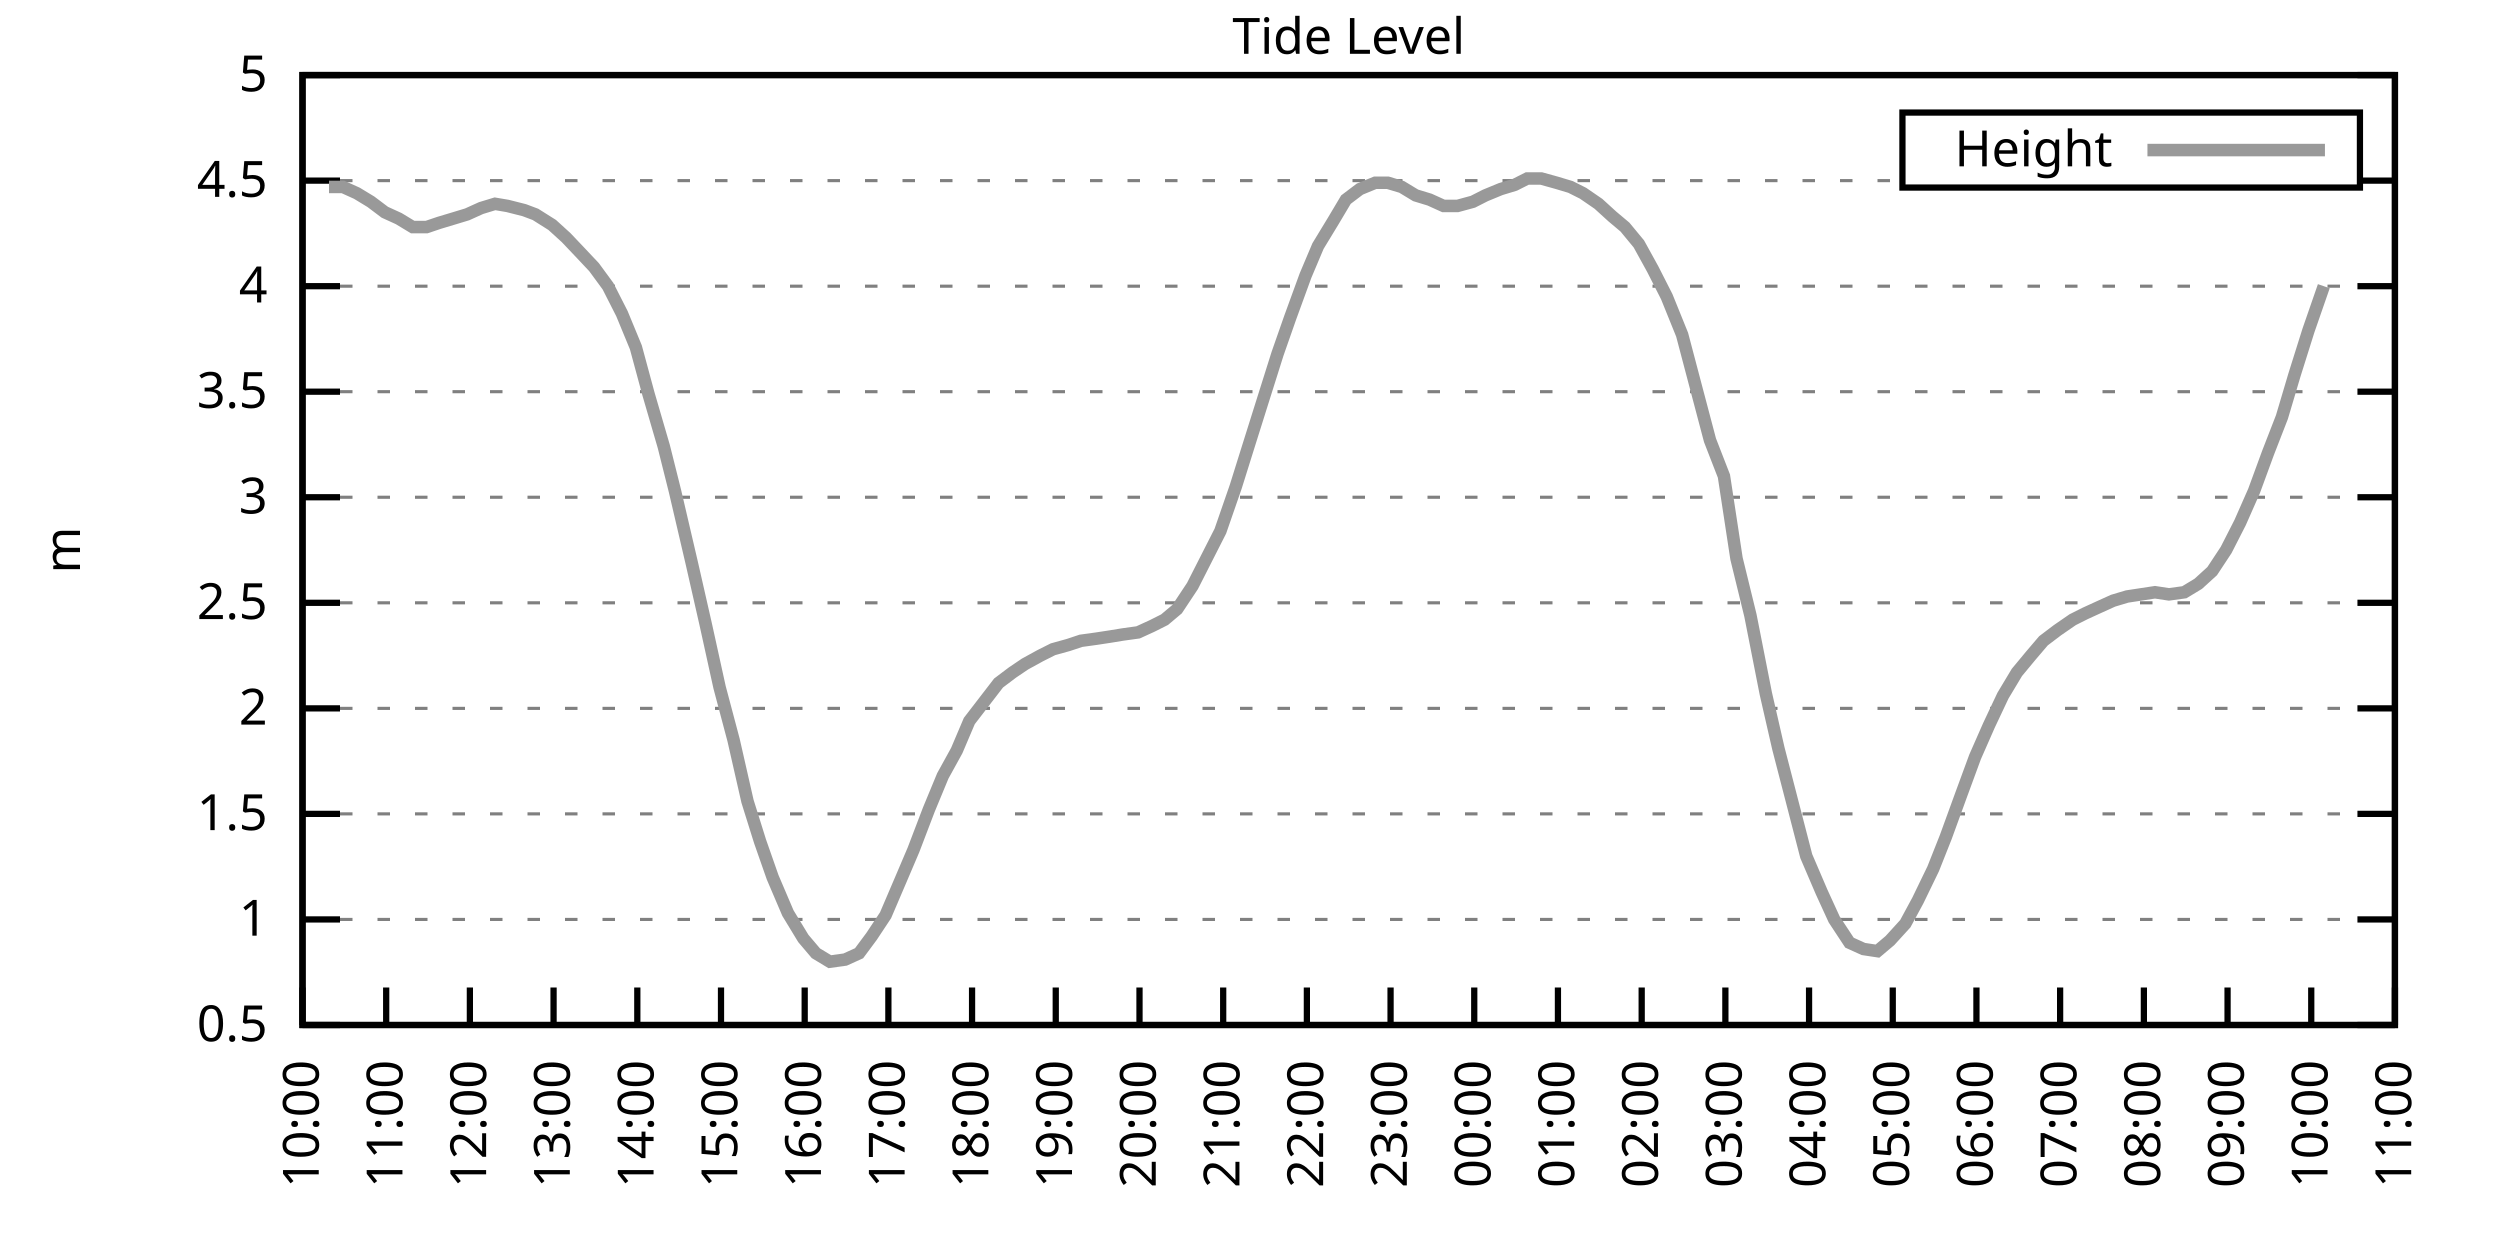
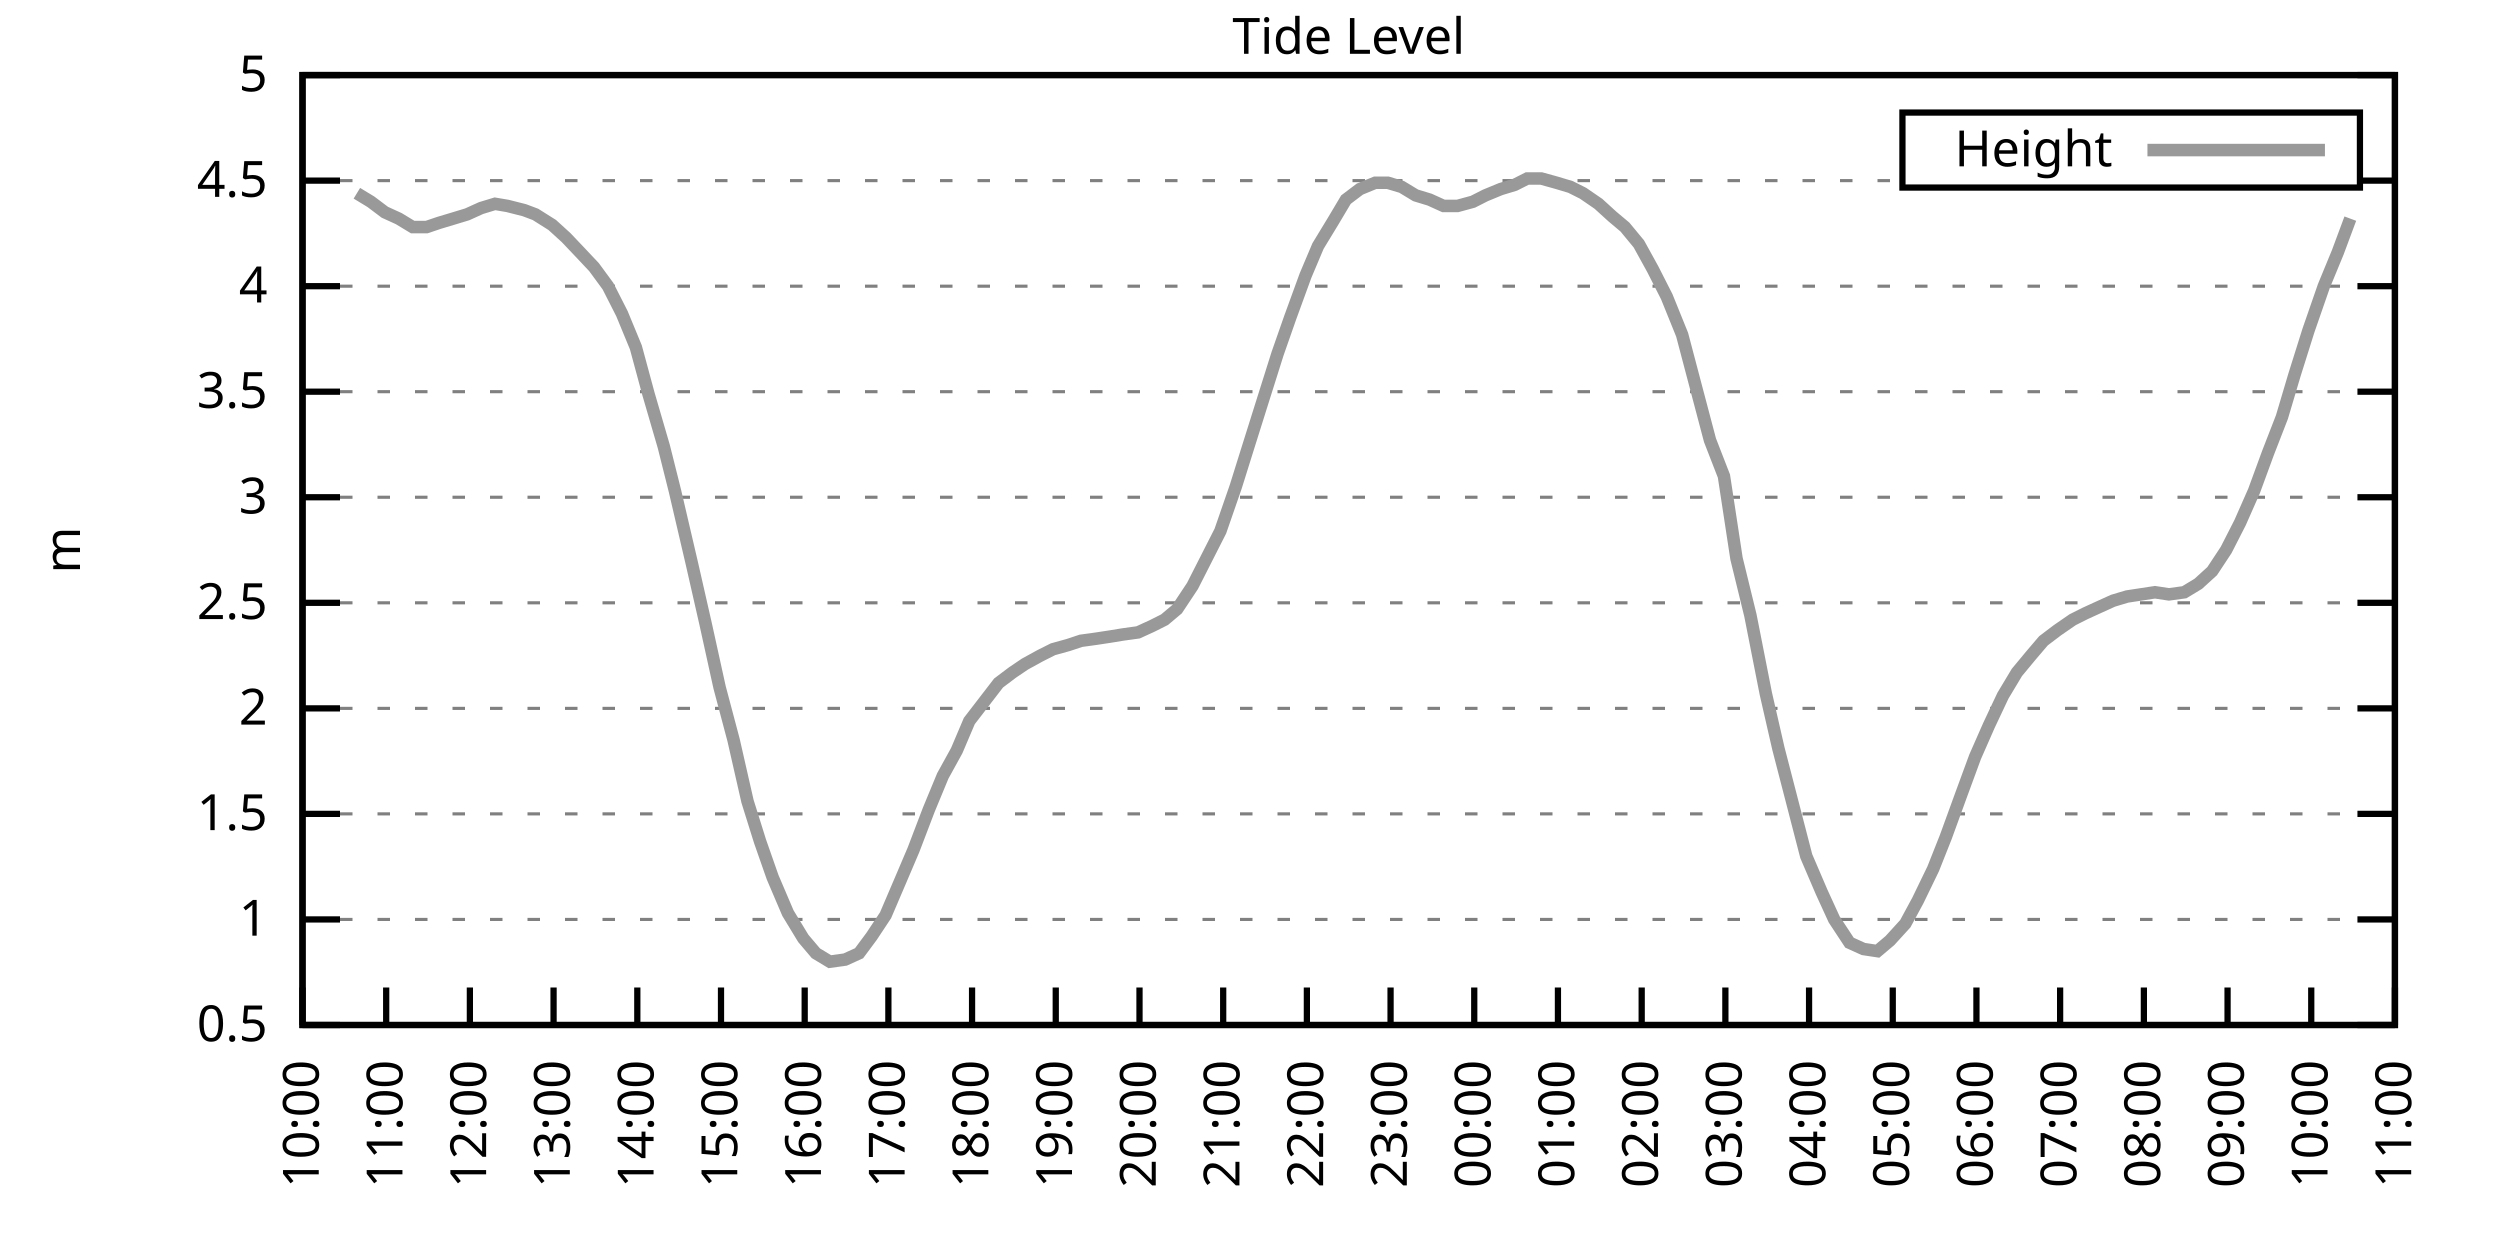
<svg xmlns="http://www.w3.org/2000/svg" xmlns:xlink="http://www.w3.org/1999/xlink" width="400" height="200" viewBox="0 0 400 200">
  <g id="gnuplot_canvas">
    <rect x="0" y="0" width="400" height="200" fill="none" />
    <defs>
      <circle id="gpDot" r="0.5" stroke-width="0.5" stroke="currentColor" />
      <path id="gpPt0" stroke-width="0.333" stroke="currentColor" d="M-1,0 h2 M0,-1 v2" />
      <path id="gpPt1" stroke-width="0.333" stroke="currentColor" d="M-1,-1 L1,1 M1,-1 L-1,1" />
      <path id="gpPt2" stroke-width="0.333" stroke="currentColor" d="M-1,0 L1,0 M0,-1 L0,1 M-1,-1 L1,1 M-1,1 L1,-1" />
      <rect id="gpPt3" stroke-width="0.333" stroke="currentColor" x="-1" y="-1" width="2" height="2" />
      <rect id="gpPt4" stroke-width="0.333" stroke="currentColor" fill="currentColor" x="-1" y="-1" width="2" height="2" />
      <circle id="gpPt5" stroke-width="0.333" stroke="currentColor" cx="0" cy="0" r="1" />
      <use xlink:href="#gpPt5" id="gpPt6" fill="currentColor" stroke="none" />
      <path id="gpPt7" stroke-width="0.333" stroke="currentColor" d="M0,-1.33 L-1.33,0.67 L1.33,0.67 z" />
      <use xlink:href="#gpPt7" id="gpPt8" fill="currentColor" stroke="none" />
      <use xlink:href="#gpPt7" id="gpPt9" stroke="currentColor" transform="rotate(180)" />
      <use xlink:href="#gpPt9" id="gpPt10" fill="currentColor" stroke="none" />
      <use xlink:href="#gpPt3" id="gpPt11" stroke="currentColor" transform="rotate(45)" />
      <use xlink:href="#gpPt11" id="gpPt12" fill="currentColor" stroke="none" />
      <path id="gpPt13" stroke-width="0.333" stroke="currentColor" d="M0,1.330 L1.265,0.411 L0.782,-1.067 L-0.782,-1.076 L-1.265,0.411 z" />
      <use xlink:href="#gpPt13" id="gpPt14" fill="currentColor" stroke="none" />
      <filter id="textbox" filterUnits="objectBoundingBox" x="0" y="0" height="1" width="1">
        <feFlood flood-color="white" flood-opacity="1" result="bgnd" />
        <feComposite in="SourceGraphic" in2="bgnd" operator="atop" />
      </filter>
      <filter id="greybox" filterUnits="objectBoundingBox" x="0" y="0" height="1" width="1">
        <feFlood flood-color="lightgrey" flood-opacity="1" result="grey" />
        <feComposite in="SourceGraphic" in2="grey" operator="atop" />
      </filter>
    </defs>
    <g fill="none" color="white" stroke="currentColor" stroke-width="1.00" stroke-linecap="butt" stroke-linejoin="miter">
</g>
    <g fill="none" color="black" stroke="currentColor" stroke-width="1.00" stroke-linecap="butt" stroke-linejoin="miter">
      <g stroke="none" shape-rendering="crispEdges">
        <polygon fill="rgb(255, 255, 255)" points="48.40,164.00 383.18,164.00 383.18,12.02 48.40,12.02 " />
      </g>
    </g>
    <g fill="none" color="black" stroke="currentColor" stroke-width="1.00" stroke-linecap="butt" stroke-linejoin="miter">
</g>
    <g fill="none" color="black" stroke="black" stroke-width="0.50" stroke-linecap="butt" stroke-linejoin="miter">
</g>
    <g fill="none" color="gray" stroke="currentColor" stroke-width="0.50" stroke-linecap="butt" stroke-linejoin="miter">
      <path stroke="gray" stroke-dasharray="2,4" class="gridline" d="M48.40,164.00 L383.19,164.00  " />
    </g>
    <g fill="none" color="gray" stroke="gray" stroke-width="1.00" stroke-linecap="butt" stroke-linejoin="miter">
</g>
    <g fill="none" color="black" stroke="currentColor" stroke-width="1.00" stroke-linecap="butt" stroke-linejoin="miter">
      <path stroke="black" d="M48.40,164.00 L54.40,164.00 M383.19,164.00 L377.19,164.00  " />
      <g transform="translate(42.80,166.60)" stroke="none" fill="black" font-family="Sans" font-size="8.00" text-anchor="end">
        <text>
          <tspan font-family="Sans"> 0.5</tspan>
        </text>
      </g>
    </g>
    <g fill="none" color="black" stroke="currentColor" stroke-width="1.00" stroke-linecap="butt" stroke-linejoin="miter">
</g>
    <g fill="none" color="black" stroke="black" stroke-width="0.50" stroke-linecap="butt" stroke-linejoin="miter">
</g>
    <g fill="none" color="gray" stroke="currentColor" stroke-width="0.50" stroke-linecap="butt" stroke-linejoin="miter">
      <path stroke="gray" stroke-dasharray="2,4" class="gridline" d="M48.40,147.11 L383.19,147.11  " />
    </g>
    <g fill="none" color="gray" stroke="gray" stroke-width="1.00" stroke-linecap="butt" stroke-linejoin="miter">
</g>
    <g fill="none" color="black" stroke="currentColor" stroke-width="1.00" stroke-linecap="butt" stroke-linejoin="miter">
      <path stroke="black" d="M48.40,147.11 L54.40,147.11 M383.19,147.11 L377.19,147.11  " />
      <g transform="translate(42.80,149.71)" stroke="none" fill="black" font-family="Sans" font-size="8.00" text-anchor="end">
        <text>
          <tspan font-family="Sans"> 1</tspan>
        </text>
      </g>
    </g>
    <g fill="none" color="black" stroke="currentColor" stroke-width="1.00" stroke-linecap="butt" stroke-linejoin="miter">
</g>
    <g fill="none" color="black" stroke="black" stroke-width="0.50" stroke-linecap="butt" stroke-linejoin="miter">
</g>
    <g fill="none" color="gray" stroke="currentColor" stroke-width="0.50" stroke-linecap="butt" stroke-linejoin="miter">
      <path stroke="gray" stroke-dasharray="2,4" class="gridline" d="M48.40,130.22 L383.19,130.22  " />
    </g>
    <g fill="none" color="gray" stroke="gray" stroke-width="1.00" stroke-linecap="butt" stroke-linejoin="miter">
</g>
    <g fill="none" color="black" stroke="currentColor" stroke-width="1.00" stroke-linecap="butt" stroke-linejoin="miter">
      <path stroke="black" d="M48.40,130.22 L54.40,130.22 M383.19,130.22 L377.19,130.22  " />
      <g transform="translate(42.80,132.82)" stroke="none" fill="black" font-family="Sans" font-size="8.00" text-anchor="end">
        <text>
          <tspan font-family="Sans"> 1.5</tspan>
        </text>
      </g>
    </g>
    <g fill="none" color="black" stroke="currentColor" stroke-width="1.00" stroke-linecap="butt" stroke-linejoin="miter">
</g>
    <g fill="none" color="black" stroke="black" stroke-width="0.50" stroke-linecap="butt" stroke-linejoin="miter">
</g>
    <g fill="none" color="gray" stroke="currentColor" stroke-width="0.50" stroke-linecap="butt" stroke-linejoin="miter">
      <path stroke="gray" stroke-dasharray="2,4" class="gridline" d="M48.40,113.34 L383.19,113.34  " />
    </g>
    <g fill="none" color="gray" stroke="gray" stroke-width="1.00" stroke-linecap="butt" stroke-linejoin="miter">
</g>
    <g fill="none" color="black" stroke="currentColor" stroke-width="1.00" stroke-linecap="butt" stroke-linejoin="miter">
      <path stroke="black" d="M48.40,113.34 L54.40,113.34 M383.19,113.34 L377.19,113.34  " />
      <g transform="translate(42.80,115.94)" stroke="none" fill="black" font-family="Sans" font-size="8.00" text-anchor="end">
        <text>
          <tspan font-family="Sans"> 2</tspan>
        </text>
      </g>
    </g>
    <g fill="none" color="black" stroke="currentColor" stroke-width="1.00" stroke-linecap="butt" stroke-linejoin="miter">
</g>
    <g fill="none" color="black" stroke="black" stroke-width="0.50" stroke-linecap="butt" stroke-linejoin="miter">
</g>
    <g fill="none" color="gray" stroke="currentColor" stroke-width="0.50" stroke-linecap="butt" stroke-linejoin="miter">
      <path stroke="gray" stroke-dasharray="2,4" class="gridline" d="M48.40,96.45 L383.19,96.45  " />
    </g>
    <g fill="none" color="gray" stroke="gray" stroke-width="1.00" stroke-linecap="butt" stroke-linejoin="miter">
</g>
    <g fill="none" color="black" stroke="currentColor" stroke-width="1.00" stroke-linecap="butt" stroke-linejoin="miter">
      <path stroke="black" d="M48.40,96.45 L54.40,96.45 M383.19,96.45 L377.19,96.45  " />
      <g transform="translate(42.80,99.05)" stroke="none" fill="black" font-family="Sans" font-size="8.00" text-anchor="end">
        <text>
          <tspan font-family="Sans"> 2.5</tspan>
        </text>
      </g>
    </g>
    <g fill="none" color="black" stroke="currentColor" stroke-width="1.00" stroke-linecap="butt" stroke-linejoin="miter">
</g>
    <g fill="none" color="black" stroke="black" stroke-width="0.50" stroke-linecap="butt" stroke-linejoin="miter">
</g>
    <g fill="none" color="gray" stroke="currentColor" stroke-width="0.50" stroke-linecap="butt" stroke-linejoin="miter">
      <path stroke="gray" stroke-dasharray="2,4" class="gridline" d="M48.40,79.56 L383.19,79.56  " />
    </g>
    <g fill="none" color="gray" stroke="gray" stroke-width="1.00" stroke-linecap="butt" stroke-linejoin="miter">
</g>
    <g fill="none" color="black" stroke="currentColor" stroke-width="1.00" stroke-linecap="butt" stroke-linejoin="miter">
      <path stroke="black" d="M48.40,79.56 L54.40,79.56 M383.19,79.56 L377.19,79.56  " />
      <g transform="translate(42.80,82.16)" stroke="none" fill="black" font-family="Sans" font-size="8.00" text-anchor="end">
        <text>
          <tspan font-family="Sans"> 3</tspan>
        </text>
      </g>
    </g>
    <g fill="none" color="black" stroke="currentColor" stroke-width="1.00" stroke-linecap="butt" stroke-linejoin="miter">
</g>
    <g fill="none" color="black" stroke="black" stroke-width="0.50" stroke-linecap="butt" stroke-linejoin="miter">
</g>
    <g fill="none" color="gray" stroke="currentColor" stroke-width="0.50" stroke-linecap="butt" stroke-linejoin="miter">
      <path stroke="gray" stroke-dasharray="2,4" class="gridline" d="M48.40,62.67 L383.19,62.67  " />
    </g>
    <g fill="none" color="gray" stroke="gray" stroke-width="1.00" stroke-linecap="butt" stroke-linejoin="miter">
</g>
    <g fill="none" color="black" stroke="currentColor" stroke-width="1.00" stroke-linecap="butt" stroke-linejoin="miter">
      <path stroke="black" d="M48.40,62.67 L54.40,62.67 M383.19,62.67 L377.19,62.67  " />
      <g transform="translate(42.80,65.27)" stroke="none" fill="black" font-family="Sans" font-size="8.00" text-anchor="end">
        <text>
          <tspan font-family="Sans"> 3.5</tspan>
        </text>
      </g>
    </g>
    <g fill="none" color="black" stroke="currentColor" stroke-width="1.00" stroke-linecap="butt" stroke-linejoin="miter">
</g>
    <g fill="none" color="black" stroke="black" stroke-width="0.50" stroke-linecap="butt" stroke-linejoin="miter">
</g>
    <g fill="none" color="gray" stroke="currentColor" stroke-width="0.50" stroke-linecap="butt" stroke-linejoin="miter">
      <path stroke="gray" stroke-dasharray="2,4" class="gridline" d="M48.40,45.79 L383.19,45.79  " />
    </g>
    <g fill="none" color="gray" stroke="gray" stroke-width="1.00" stroke-linecap="butt" stroke-linejoin="miter">
</g>
    <g fill="none" color="black" stroke="currentColor" stroke-width="1.00" stroke-linecap="butt" stroke-linejoin="miter">
      <path stroke="black" d="M48.40,45.79 L54.40,45.79 M383.19,45.79 L377.19,45.79  " />
      <g transform="translate(42.80,48.39)" stroke="none" fill="black" font-family="Sans" font-size="8.00" text-anchor="end">
        <text>
          <tspan font-family="Sans"> 4</tspan>
        </text>
      </g>
    </g>
    <g fill="none" color="black" stroke="currentColor" stroke-width="1.00" stroke-linecap="butt" stroke-linejoin="miter">
</g>
    <g fill="none" color="black" stroke="black" stroke-width="0.50" stroke-linecap="butt" stroke-linejoin="miter">
</g>
    <g fill="none" color="gray" stroke="currentColor" stroke-width="0.50" stroke-linecap="butt" stroke-linejoin="miter">
      <path stroke="gray" stroke-dasharray="2,4" class="gridline" d="M48.40,28.90 L304.39,28.90 M377.59,28.90 L383.19,28.90  " />
    </g>
    <g fill="none" color="gray" stroke="gray" stroke-width="1.00" stroke-linecap="butt" stroke-linejoin="miter">
</g>
    <g fill="none" color="black" stroke="currentColor" stroke-width="1.00" stroke-linecap="butt" stroke-linejoin="miter">
      <path stroke="black" d="M48.40,28.90 L54.40,28.90 M383.19,28.90 L377.19,28.90  " />
      <g transform="translate(42.80,31.50)" stroke="none" fill="black" font-family="Sans" font-size="8.00" text-anchor="end">
        <text>
          <tspan font-family="Sans"> 4.5</tspan>
        </text>
      </g>
    </g>
    <g fill="none" color="black" stroke="currentColor" stroke-width="1.00" stroke-linecap="butt" stroke-linejoin="miter">
</g>
    <g fill="none" color="black" stroke="black" stroke-width="0.50" stroke-linecap="butt" stroke-linejoin="miter">
</g>
    <g fill="none" color="gray" stroke="currentColor" stroke-width="0.50" stroke-linecap="butt" stroke-linejoin="miter">
      <path stroke="gray" stroke-dasharray="2,4" class="gridline" d="M48.40,12.01 L383.19,12.01  " />
    </g>
    <g fill="none" color="gray" stroke="gray" stroke-width="1.00" stroke-linecap="butt" stroke-linejoin="miter">
</g>
    <g fill="none" color="black" stroke="currentColor" stroke-width="1.00" stroke-linecap="butt" stroke-linejoin="miter">
      <path stroke="black" d="M48.40,12.01 L54.40,12.01 M383.19,12.01 L377.19,12.01  " />
      <g transform="translate(42.80,14.61)" stroke="none" fill="black" font-family="Sans" font-size="8.00" text-anchor="end">
        <text>
          <tspan font-family="Sans"> 5</tspan>
        </text>
      </g>
    </g>
    <g fill="none" color="black" stroke="currentColor" stroke-width="1.00" stroke-linecap="butt" stroke-linejoin="miter">
      <path stroke="black" d="M48.40,164.00 L48.40,158.00  " />
      <g transform="translate(51.00,169.60) rotate(270.00)" stroke="none" fill="black" font-family="Sans" font-size="8.00" text-anchor="end">
        <text>
          <tspan font-family="Sans">10:00</tspan>
        </text>
      </g>
    </g>
    <g fill="none" color="black" stroke="currentColor" stroke-width="1.00" stroke-linecap="butt" stroke-linejoin="miter">
      <path stroke="black" d="M61.79,164.00 L61.79,158.00  " />
      <g transform="translate(64.39,169.60) rotate(270.00)" stroke="none" fill="black" font-family="Sans" font-size="8.00" text-anchor="end">
        <text>
          <tspan font-family="Sans">11:00</tspan>
        </text>
      </g>
    </g>
    <g fill="none" color="black" stroke="currentColor" stroke-width="1.00" stroke-linecap="butt" stroke-linejoin="miter">
      <path stroke="black" d="M75.18,164.00 L75.18,158.00  " />
      <g transform="translate(77.78,169.60) rotate(270.00)" stroke="none" fill="black" font-family="Sans" font-size="8.00" text-anchor="end">
        <text>
          <tspan font-family="Sans">12:00</tspan>
        </text>
      </g>
    </g>
    <g fill="none" color="black" stroke="currentColor" stroke-width="1.00" stroke-linecap="butt" stroke-linejoin="miter">
      <path stroke="black" d="M88.57,164.00 L88.57,158.00  " />
      <g transform="translate(91.17,169.60) rotate(270.00)" stroke="none" fill="black" font-family="Sans" font-size="8.00" text-anchor="end">
        <text>
          <tspan font-family="Sans">13:00</tspan>
        </text>
      </g>
    </g>
    <g fill="none" color="black" stroke="currentColor" stroke-width="1.00" stroke-linecap="butt" stroke-linejoin="miter">
      <path stroke="black" d="M101.97,164.00 L101.97,158.00  " />
      <g transform="translate(104.57,169.60) rotate(270.00)" stroke="none" fill="black" font-family="Sans" font-size="8.00" text-anchor="end">
        <text>
          <tspan font-family="Sans">14:00</tspan>
        </text>
      </g>
    </g>
    <g fill="none" color="black" stroke="currentColor" stroke-width="1.00" stroke-linecap="butt" stroke-linejoin="miter">
      <path stroke="black" d="M115.36,164.00 L115.36,158.00  " />
      <g transform="translate(117.96,169.60) rotate(270.00)" stroke="none" fill="black" font-family="Sans" font-size="8.00" text-anchor="end">
        <text>
          <tspan font-family="Sans">15:00</tspan>
        </text>
      </g>
    </g>
    <g fill="none" color="black" stroke="currentColor" stroke-width="1.00" stroke-linecap="butt" stroke-linejoin="miter">
      <path stroke="black" d="M128.75,164.00 L128.75,158.00  " />
      <g transform="translate(131.35,169.60) rotate(270.00)" stroke="none" fill="black" font-family="Sans" font-size="8.00" text-anchor="end">
        <text>
          <tspan font-family="Sans">16:00</tspan>
        </text>
      </g>
    </g>
    <g fill="none" color="black" stroke="currentColor" stroke-width="1.00" stroke-linecap="butt" stroke-linejoin="miter">
      <path stroke="black" d="M142.14,164.00 L142.14,158.00  " />
      <g transform="translate(144.74,169.60) rotate(270.00)" stroke="none" fill="black" font-family="Sans" font-size="8.00" text-anchor="end">
        <text>
          <tspan font-family="Sans">17:00</tspan>
        </text>
      </g>
    </g>
    <g fill="none" color="black" stroke="currentColor" stroke-width="1.00" stroke-linecap="butt" stroke-linejoin="miter">
      <path stroke="black" d="M155.53,164.00 L155.53,158.00  " />
      <g transform="translate(158.13,169.60) rotate(270.00)" stroke="none" fill="black" font-family="Sans" font-size="8.00" text-anchor="end">
        <text>
          <tspan font-family="Sans">18:00</tspan>
        </text>
      </g>
    </g>
    <g fill="none" color="black" stroke="currentColor" stroke-width="1.00" stroke-linecap="butt" stroke-linejoin="miter">
      <path stroke="black" d="M168.92,164.00 L168.92,158.00  " />
      <g transform="translate(171.52,169.60) rotate(270.00)" stroke="none" fill="black" font-family="Sans" font-size="8.00" text-anchor="end">
        <text>
          <tspan font-family="Sans">19:00</tspan>
        </text>
      </g>
    </g>
    <g fill="none" color="black" stroke="currentColor" stroke-width="1.00" stroke-linecap="butt" stroke-linejoin="miter">
      <path stroke="black" d="M182.32,164.00 L182.32,158.00  " />
      <g transform="translate(184.92,169.60) rotate(270.00)" stroke="none" fill="black" font-family="Sans" font-size="8.00" text-anchor="end">
        <text>
          <tspan font-family="Sans">20:00</tspan>
        </text>
      </g>
    </g>
    <g fill="none" color="black" stroke="currentColor" stroke-width="1.00" stroke-linecap="butt" stroke-linejoin="miter">
      <path stroke="black" d="M195.71,164.00 L195.71,158.00  " />
      <g transform="translate(198.31,169.60) rotate(270.00)" stroke="none" fill="black" font-family="Sans" font-size="8.00" text-anchor="end">
        <text>
          <tspan font-family="Sans">21:00</tspan>
        </text>
      </g>
    </g>
    <g fill="none" color="black" stroke="currentColor" stroke-width="1.00" stroke-linecap="butt" stroke-linejoin="miter">
      <path stroke="black" d="M209.10,164.00 L209.10,158.00  " />
      <g transform="translate(211.70,169.60) rotate(270.00)" stroke="none" fill="black" font-family="Sans" font-size="8.00" text-anchor="end">
        <text>
          <tspan font-family="Sans">22:00</tspan>
        </text>
      </g>
    </g>
    <g fill="none" color="black" stroke="currentColor" stroke-width="1.00" stroke-linecap="butt" stroke-linejoin="miter">
      <path stroke="black" d="M222.49,164.00 L222.49,158.00  " />
      <g transform="translate(225.09,169.60) rotate(270.00)" stroke="none" fill="black" font-family="Sans" font-size="8.00" text-anchor="end">
        <text>
          <tspan font-family="Sans">23:00</tspan>
        </text>
      </g>
    </g>
    <g fill="none" color="black" stroke="currentColor" stroke-width="1.00" stroke-linecap="butt" stroke-linejoin="miter">
      <path stroke="black" d="M235.88,164.00 L235.88,158.00  " />
      <g transform="translate(238.48,169.60) rotate(270.00)" stroke="none" fill="black" font-family="Sans" font-size="8.00" text-anchor="end">
        <text>
          <tspan font-family="Sans">00:00</tspan>
        </text>
      </g>
    </g>
    <g fill="none" color="black" stroke="currentColor" stroke-width="1.00" stroke-linecap="butt" stroke-linejoin="miter">
      <path stroke="black" d="M249.27,164.00 L249.27,158.00  " />
      <g transform="translate(251.87,169.60) rotate(270.00)" stroke="none" fill="black" font-family="Sans" font-size="8.00" text-anchor="end">
        <text>
          <tspan font-family="Sans">01:00</tspan>
        </text>
      </g>
    </g>
    <g fill="none" color="black" stroke="currentColor" stroke-width="1.00" stroke-linecap="butt" stroke-linejoin="miter">
      <path stroke="black" d="M262.67,164.00 L262.67,158.00  " />
      <g transform="translate(265.27,169.60) rotate(270.00)" stroke="none" fill="black" font-family="Sans" font-size="8.00" text-anchor="end">
        <text>
          <tspan font-family="Sans">02:00</tspan>
        </text>
      </g>
    </g>
    <g fill="none" color="black" stroke="currentColor" stroke-width="1.00" stroke-linecap="butt" stroke-linejoin="miter">
      <path stroke="black" d="M276.06,164.00 L276.06,158.00  " />
      <g transform="translate(278.66,169.60) rotate(270.00)" stroke="none" fill="black" font-family="Sans" font-size="8.00" text-anchor="end">
        <text>
          <tspan font-family="Sans">03:00</tspan>
        </text>
      </g>
    </g>
    <g fill="none" color="black" stroke="currentColor" stroke-width="1.00" stroke-linecap="butt" stroke-linejoin="miter">
      <path stroke="black" d="M289.45,164.00 L289.45,158.00  " />
      <g transform="translate(292.05,169.60) rotate(270.00)" stroke="none" fill="black" font-family="Sans" font-size="8.00" text-anchor="end">
        <text>
          <tspan font-family="Sans">04:00</tspan>
        </text>
      </g>
    </g>
    <g fill="none" color="black" stroke="currentColor" stroke-width="1.00" stroke-linecap="butt" stroke-linejoin="miter">
      <path stroke="black" d="M302.84,164.00 L302.84,158.00  " />
      <g transform="translate(305.44,169.60) rotate(270.00)" stroke="none" fill="black" font-family="Sans" font-size="8.00" text-anchor="end">
        <text>
          <tspan font-family="Sans">05:00</tspan>
        </text>
      </g>
    </g>
    <g fill="none" color="black" stroke="currentColor" stroke-width="1.00" stroke-linecap="butt" stroke-linejoin="miter">
      <path stroke="black" d="M316.23,164.00 L316.23,158.00  " />
      <g transform="translate(318.83,169.60) rotate(270.00)" stroke="none" fill="black" font-family="Sans" font-size="8.00" text-anchor="end">
        <text>
          <tspan font-family="Sans">06:00</tspan>
        </text>
      </g>
    </g>
    <g fill="none" color="black" stroke="currentColor" stroke-width="1.00" stroke-linecap="butt" stroke-linejoin="miter">
      <path stroke="black" d="M329.62,164.00 L329.62,158.00  " />
      <g transform="translate(332.22,169.60) rotate(270.00)" stroke="none" fill="black" font-family="Sans" font-size="8.00" text-anchor="end">
        <text>
          <tspan font-family="Sans">07:00</tspan>
        </text>
      </g>
    </g>
    <g fill="none" color="black" stroke="currentColor" stroke-width="1.00" stroke-linecap="butt" stroke-linejoin="miter">
      <path stroke="black" d="M343.02,164.00 L343.02,158.00  " />
      <g transform="translate(345.62,169.60) rotate(270.00)" stroke="none" fill="black" font-family="Sans" font-size="8.00" text-anchor="end">
        <text>
          <tspan font-family="Sans">08:00</tspan>
        </text>
      </g>
    </g>
    <g fill="none" color="black" stroke="currentColor" stroke-width="1.00" stroke-linecap="butt" stroke-linejoin="miter">
      <path stroke="black" d="M356.41,164.00 L356.41,158.00  " />
      <g transform="translate(359.01,169.60) rotate(270.00)" stroke="none" fill="black" font-family="Sans" font-size="8.00" text-anchor="end">
        <text>
          <tspan font-family="Sans">09:00</tspan>
        </text>
      </g>
    </g>
    <g fill="none" color="black" stroke="currentColor" stroke-width="1.00" stroke-linecap="butt" stroke-linejoin="miter">
      <path stroke="black" d="M369.80,164.00 L369.80,158.00  " />
      <g transform="translate(372.40,169.60) rotate(270.00)" stroke="none" fill="black" font-family="Sans" font-size="8.00" text-anchor="end">
        <text>
          <tspan font-family="Sans">10:00</tspan>
        </text>
      </g>
    </g>
    <g fill="none" color="black" stroke="currentColor" stroke-width="1.00" stroke-linecap="butt" stroke-linejoin="miter">
      <path stroke="black" d="M383.19,164.00 L383.19,158.00  " />
      <g transform="translate(385.79,169.60) rotate(270.00)" stroke="none" fill="black" font-family="Sans" font-size="8.00" text-anchor="end">
        <text>
          <tspan font-family="Sans">11:00</tspan>
        </text>
      </g>
    </g>
    <g fill="none" color="black" stroke="currentColor" stroke-width="1.00" stroke-linecap="butt" stroke-linejoin="miter">
</g>
    <g fill="none" color="black" stroke="currentColor" stroke-width="1.00" stroke-linecap="butt" stroke-linejoin="miter">
      <path stroke="black" d="M48.40,12.01 L48.40,164.00 L383.19,164.00 L383.19,12.01 L48.40,12.01 Z  " />
    </g>
    <g fill="none" color="black" stroke="currentColor" stroke-width="1.00" stroke-linecap="butt" stroke-linejoin="miter">
</g>
    <g fill="none" color="black" stroke="currentColor" stroke-width="1.00" stroke-linecap="butt" stroke-linejoin="miter">
      <path stroke="black" d="M304.39,30.01 L304.39,18.01 L377.59,18.01 L377.59,30.01 L304.39,30.01 Z  " />
    </g>
    <g id="Tide_level_plot_1">
      <g fill="none" color="white" stroke="black" stroke-width="2.00" stroke-linecap="butt" stroke-linejoin="miter">
</g>
      <g fill="none" color="black" stroke="currentColor" stroke-width="2.00" stroke-linecap="butt" stroke-linejoin="miter">
        <g transform="translate(337.99,26.61)" stroke="none" fill="black" font-family="Sans" font-size="8.00" text-anchor="end">
          <text>
            <tspan font-family="Sans">Height</tspan>
          </text>
        </g>
      </g>
      <g fill="none" color="black" stroke="currentColor" stroke-width="2.00" stroke-linecap="butt" stroke-linejoin="miter">
-         <path stroke="rgb(153, 153, 153)" d="M343.59,24.01 L371.99,24.01 M52.64,29.91 L54.87,29.91 L57.10,30.92 L59.34,32.28 L61.57,33.96 L63.80,34.98   L66.03,36.33 L68.26,36.33 L70.27,35.65 L72.50,34.98 L74.74,34.30 L76.97,33.29 L79.20,32.61 L81.21,32.95   L83.89,33.63 L85.67,34.30 L88.35,35.99 L90.58,38.02 L92.82,40.38 L95.05,42.75 L97.28,45.79 L99.51,50.18   L101.74,55.58 L103.75,63.01 L106.21,71.45 L107.99,78.55 L110.67,90.03 L112.90,99.83 L115.13,109.96 L117.37,118.40   L119.60,128.20 L121.61,134.62 L123.62,140.36 L126.07,146.10 L128.53,150.15 L130.54,152.52 L132.77,153.87 L135.22,153.53   L137.45,152.52 L139.46,149.81 L141.69,146.44 L144.15,140.69 L146.16,135.97 L148.61,129.55 L150.85,124.14 L153.08,120.09   L155.09,115.36 L159.77,109.28 L162.01,107.59 L164.01,106.24 L166.47,104.89 L168.48,103.88 L170.93,103.20 L172.94,102.53   L175.40,102.19 L177.63,101.85 L179.64,101.52 L182.09,101.18 L184.32,100.16 L186.33,99.15 L188.34,97.46 L190.80,93.75   L193.03,89.36 L195.26,84.97 L197.72,77.87 L199.73,71.45 L201.96,64.36 L204.41,56.59 L206.42,50.85 L208.88,44.10   L210.88,39.37 L213.34,35.32 L215.35,31.94 L217.58,30.25 L220.04,29.24 L222.04,29.24 L224.28,29.91 L226.51,31.26   L228.74,31.94 L230.97,32.95 L233.20,32.95 L235.66,32.28 L237.67,31.26 L240.12,30.25 L242.36,29.57 L244.36,28.56   L246.60,28.56 L249.05,29.24 L251.28,29.91 L253.29,30.92 L255.75,32.61 L257.98,34.64 L259.99,36.33 L262.22,39.03   L264.45,43.08 L266.68,47.47 L269.14,53.55 L271.37,62.00 L273.60,70.44 L275.83,76.18 L277.84,89.36 L280.07,98.48   L282.53,110.97 L284.54,119.75 L286.99,129.21 L289.00,136.98 L291.46,142.72 L293.47,147.11 L295.92,150.83 L298.15,151.84   L300.39,152.18 L302.39,150.49 L304.85,147.79 L306.86,144.07 L309.31,139.01 L311.32,133.94 L313.78,127.18 L316.01,121.11   L318.24,116.04 L320.47,111.31 L322.70,107.59 L324.94,104.89 L326.95,102.53 L329.18,100.84 L331.63,99.15 L333.64,98.14   L335.87,97.12 L338.10,96.11 L340.34,95.44 L342.57,95.10 L344.80,94.76 L347.03,95.10 L349.49,94.76 L351.72,93.41   L353.95,91.38 L356.18,88.00 L358.42,83.61 L360.65,78.55 L362.88,72.47 L365.11,66.73 L367.12,59.97 L369.35,52.88   L371.81,45.79  " />
+         <path stroke="rgb(153, 153, 153)" d="M343.59,24.01 L371.99,24.01 M57.10,30.92 L59.34,32.28 L61.57,33.96 L63.80,34.98 L66.03,36.33 L68.26,36.33   L70.27,35.65 L72.50,34.98 L74.74,34.30 L76.97,33.29 L79.20,32.61 L81.21,32.95 L83.89,33.63 L85.67,34.30   L88.35,35.99 L90.58,38.02 L92.82,40.38 L95.05,42.75 L97.28,45.79 L99.51,50.18 L101.74,55.58 L103.75,63.01   L106.21,71.45 L107.99,78.55 L110.67,90.03 L112.90,99.83 L115.13,109.96 L117.37,118.40 L119.60,128.20 L121.61,134.62   L123.62,140.36 L126.07,146.10 L128.53,150.15 L130.54,152.52 L132.77,153.87 L135.22,153.53 L137.45,152.52 L139.46,149.81   L141.69,146.44 L144.15,140.69 L146.16,135.97 L148.61,129.55 L150.85,124.14 L153.08,120.09 L155.09,115.36 L159.77,109.28   L162.01,107.59 L164.01,106.24 L166.47,104.89 L168.48,103.88 L170.93,103.20 L172.94,102.53 L175.40,102.19 L177.63,101.85   L179.64,101.52 L182.09,101.18 L184.32,100.16 L186.33,99.15 L188.34,97.46 L190.80,93.75 L193.03,89.36 L195.26,84.97   L197.72,77.87 L199.73,71.45 L201.96,64.36 L204.41,56.59 L206.42,50.85 L208.88,44.10 L210.88,39.37 L213.34,35.32   L215.35,31.94 L217.58,30.25 L220.04,29.24 L222.04,29.24 L224.28,29.91 L226.51,31.26 L228.74,31.94 L230.97,32.95   L233.20,32.95 L235.66,32.28 L237.67,31.26 L240.12,30.25 L242.36,29.57 L244.36,28.56 L246.60,28.56 L249.05,29.24   L251.28,29.91 L253.29,30.92 L255.75,32.61 L257.98,34.64 L259.99,36.33 L262.22,39.03 L264.45,43.08 L266.68,47.47   L269.14,53.55 L271.37,62.00 L273.60,70.44 L275.83,76.18 L277.84,89.36 L280.07,98.48 L282.53,110.97 L284.54,119.75   L286.99,129.21 L289.00,136.98 L291.46,142.72 L293.47,147.11 L295.92,150.83 L298.15,151.84 L300.39,152.18 L302.39,150.49   L304.85,147.79 L306.86,144.07 L309.31,139.01 L311.32,133.94 L313.78,127.18 L316.01,121.11 L318.24,116.04 L320.47,111.31   L322.70,107.59 L324.94,104.89 L326.95,102.53 L329.18,100.84 L331.63,99.15 L333.64,98.14 L335.87,97.12 L338.10,96.11   L340.34,95.44 L342.57,95.10 L344.80,94.76 L347.03,95.10 L349.49,94.76 L351.72,93.41 L353.95,91.38 L356.18,88.00   L358.42,83.61 L360.65,78.55 L362.88,72.47 L365.11,66.73 L367.12,59.97 L369.35,52.88 L371.81,45.79 L374.04,40.38   L376.05,34.98  " />
      </g>
    </g>
    <g fill="none" color="black" stroke="currentColor" stroke-width="2.00" stroke-linecap="butt" stroke-linejoin="miter">
</g>
    <g fill="none" color="black" stroke="black" stroke-width="1.00" stroke-linecap="butt" stroke-linejoin="miter">
</g>
    <g fill="none" color="black" stroke="currentColor" stroke-width="1.00" stroke-linecap="butt" stroke-linejoin="miter">
      <path stroke="black" d="M48.40,12.01 L48.40,164.00 L383.19,164.00 L383.19,12.01 L48.40,12.01 Z  " />
      <g transform="translate(12.80,88.01) rotate(270.00)" stroke="none" fill="black" font-family="Sans" font-size="8.00" text-anchor="middle">
        <text>
          <tspan font-family="Sans">m</tspan>
        </text>
      </g>
    </g>
    <g fill="none" color="black" stroke="currentColor" stroke-width="1.00" stroke-linecap="butt" stroke-linejoin="miter">
</g>
    <g fill="none" color="black" stroke="currentColor" stroke-width="1.00" stroke-linecap="butt" stroke-linejoin="miter">
      <g transform="translate(215.79,8.61)" stroke="none" fill="black" font-family="Sans" font-size="8.00" text-anchor="middle">
        <text>
          <tspan font-family="Sans">Tide Level</tspan>
        </text>
      </g>
    </g>
    <g fill="none" color="black" stroke="currentColor" stroke-width="1.00" stroke-linecap="butt" stroke-linejoin="miter">
</g>
  </g>
</svg>
